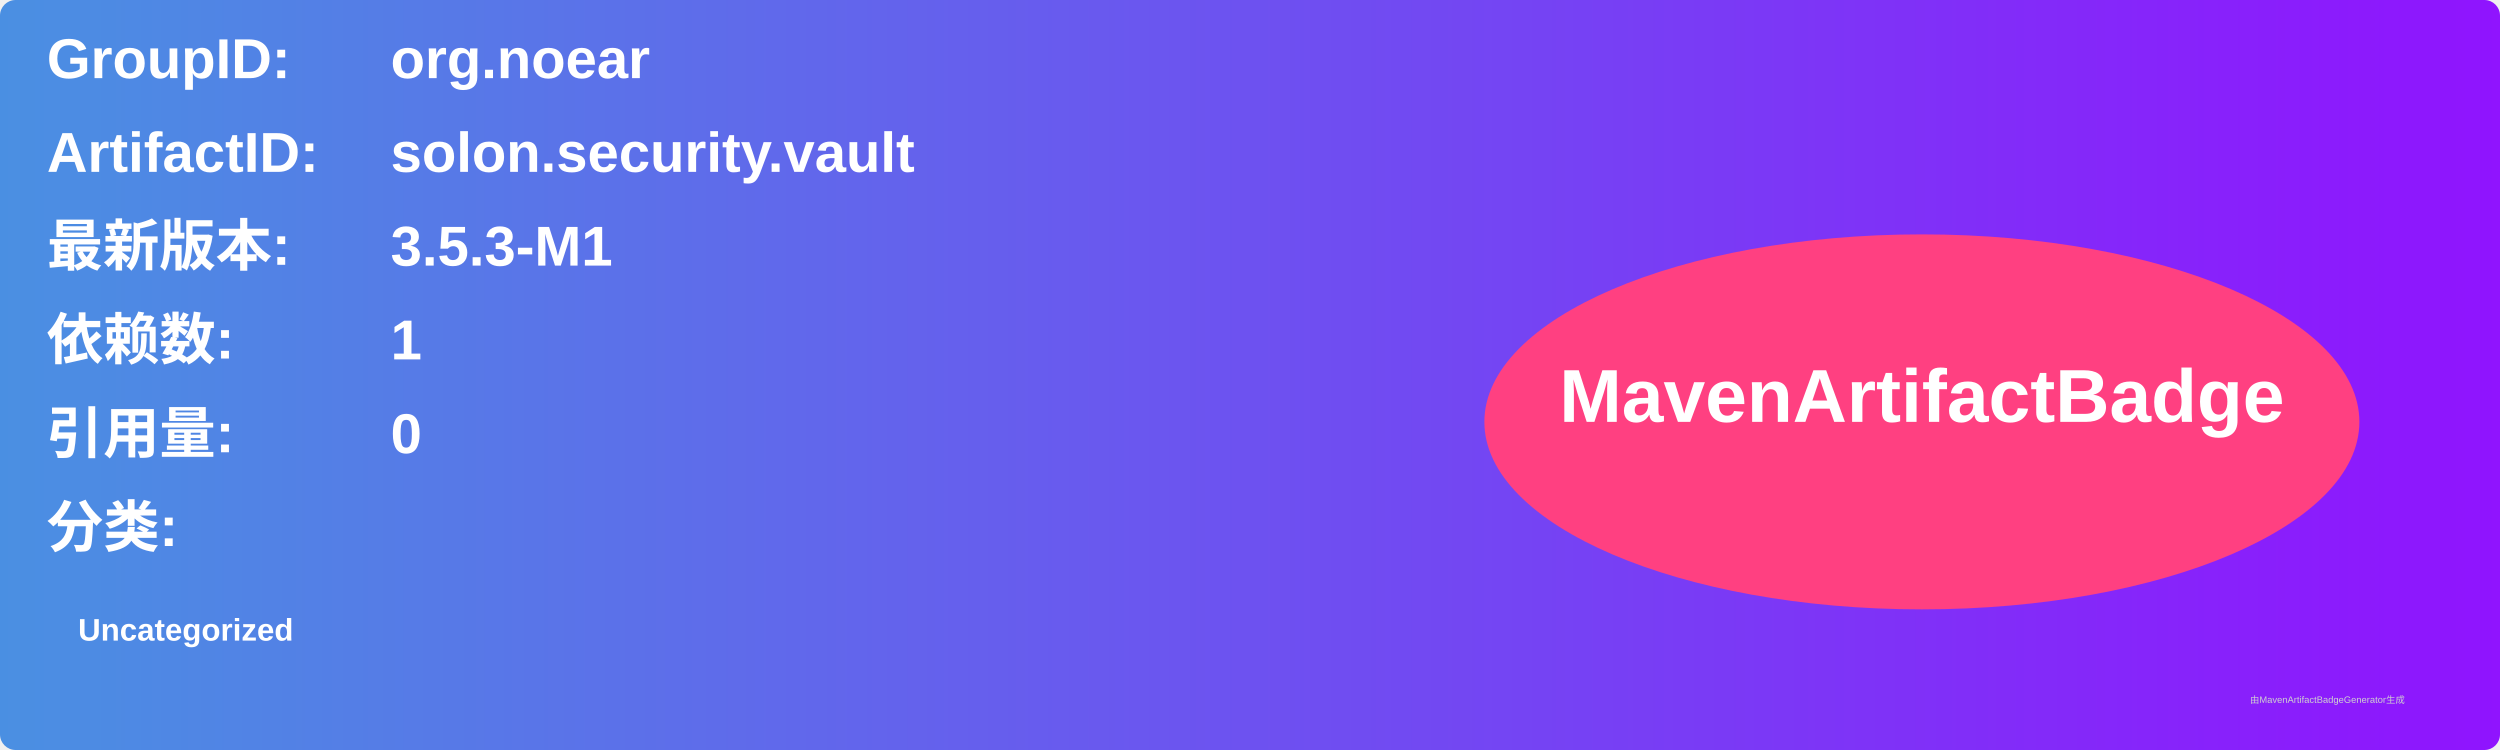
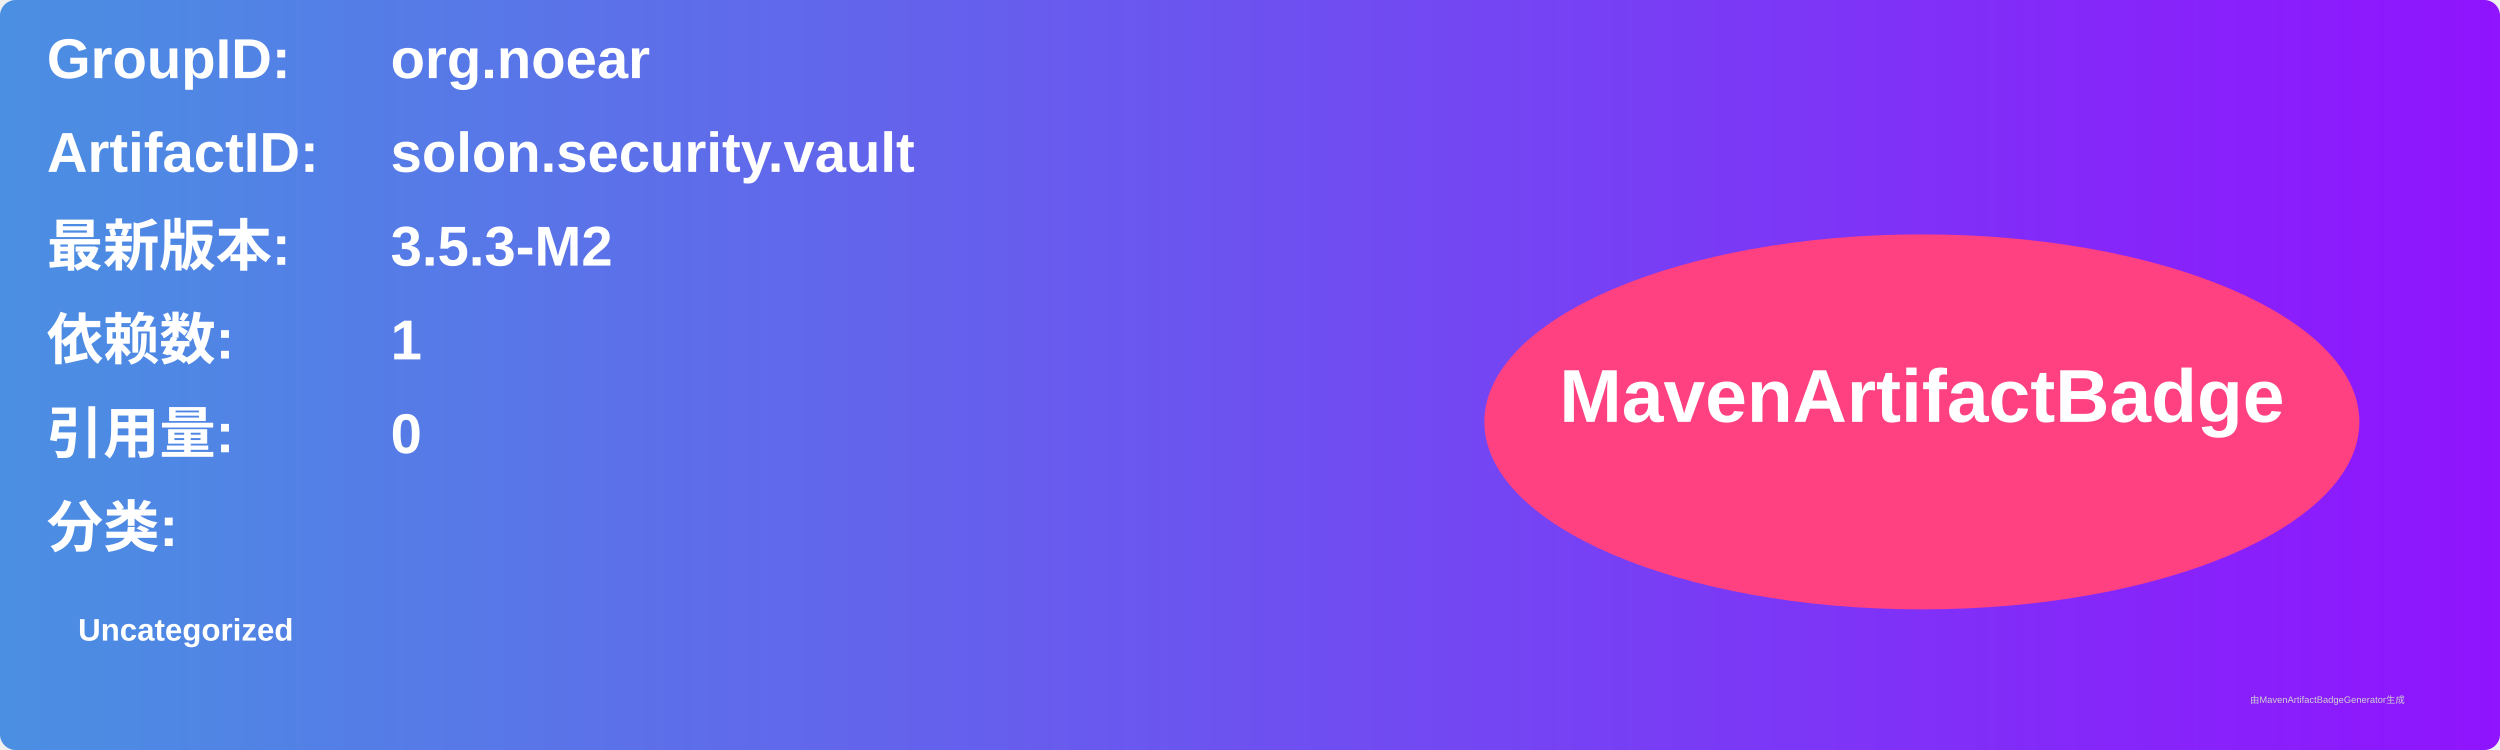
<svg xmlns="http://www.w3.org/2000/svg" width="800" height="240" viewBox="0 0 800 240">
  <linearGradient id="grad" x1="0%" y1="0%" x2="100%" y2="0%">
    <stop offset="0%" stop-color="#4a90e2" />
    <stop offset="100%" stop-color="#9013fe" />
  </linearGradient>
  <rect width="100%" height="100%" rx="5" ry="5" fill="url(#grad)" />
  <g transform="translate(15, 15)">
    <text x="0" y="10" font-family="Arial" font-size="18" fill="white" font-weight="bold" width="260">GroupID:</text>
    <text x="110" y="10" font-family="Arial" font-size="18" fill="white" font-weight="bold" width="460">org.noear</text>
    <text x="0" y="40" font-family="Arial" font-size="18" fill="white" font-weight="bold" width="260">ArtifactID:</text>
    <text x="110" y="40" font-family="Arial" font-size="18" fill="white" font-weight="bold" width="460">solon.security.vault</text>
    <text x="0" y="70" font-family="Arial" font-size="18" fill="white" font-weight="bold">最新版本:</text>
    <text x="110" y="70" font-family="Arial" font-size="18" fill="white" font-weight="bold">
-       <tspan font-weight="bold">3.5.3-M1</tspan>
+       <tspan font-weight="bold">3.5.3-M2</tspan>
    </text>
    <text x="0" y="100" font-family="Arial" font-size="18" fill="white" font-weight="bold">依赖数: </text>
    <text x="110" y="100" font-family="Arial" font-size="18" fill="white">
      <tspan font-weight="bold">1</tspan>
    </text>
    <text x="0" y="130" font-family="Arial" font-size="18" fill="white" font-weight="bold">引用量: </text>
    <text x="110" y="130" font-family="Arial" font-size="18" fill="white">
      <tspan font-weight="bold">0</tspan>
    </text>
    <text x="0" y="160" font-family="Arial" font-size="18" fill="white" font-weight="bold">分类:</text>
    <text x="10" y="190" font-family="Arial" font-size="10" fill="white">
      <tspan font-weight="bold">Uncategorized</tspan>
    </text>
    <ellipse cx="600" cy="120" rx="140" ry="60" fill="#ff4081" />
    <text x="600" y="120" text-anchor="middle" font-family="Arial" font-size="24" fill="white" font-weight="bold">MavenArtifactBadge</text>
  </g>
  <text x="720" y="225" font-family="Arial" font-size="3" fill="#d0d0d0">由MavenArtifactBadgeGenerator生成</text>
</svg>
